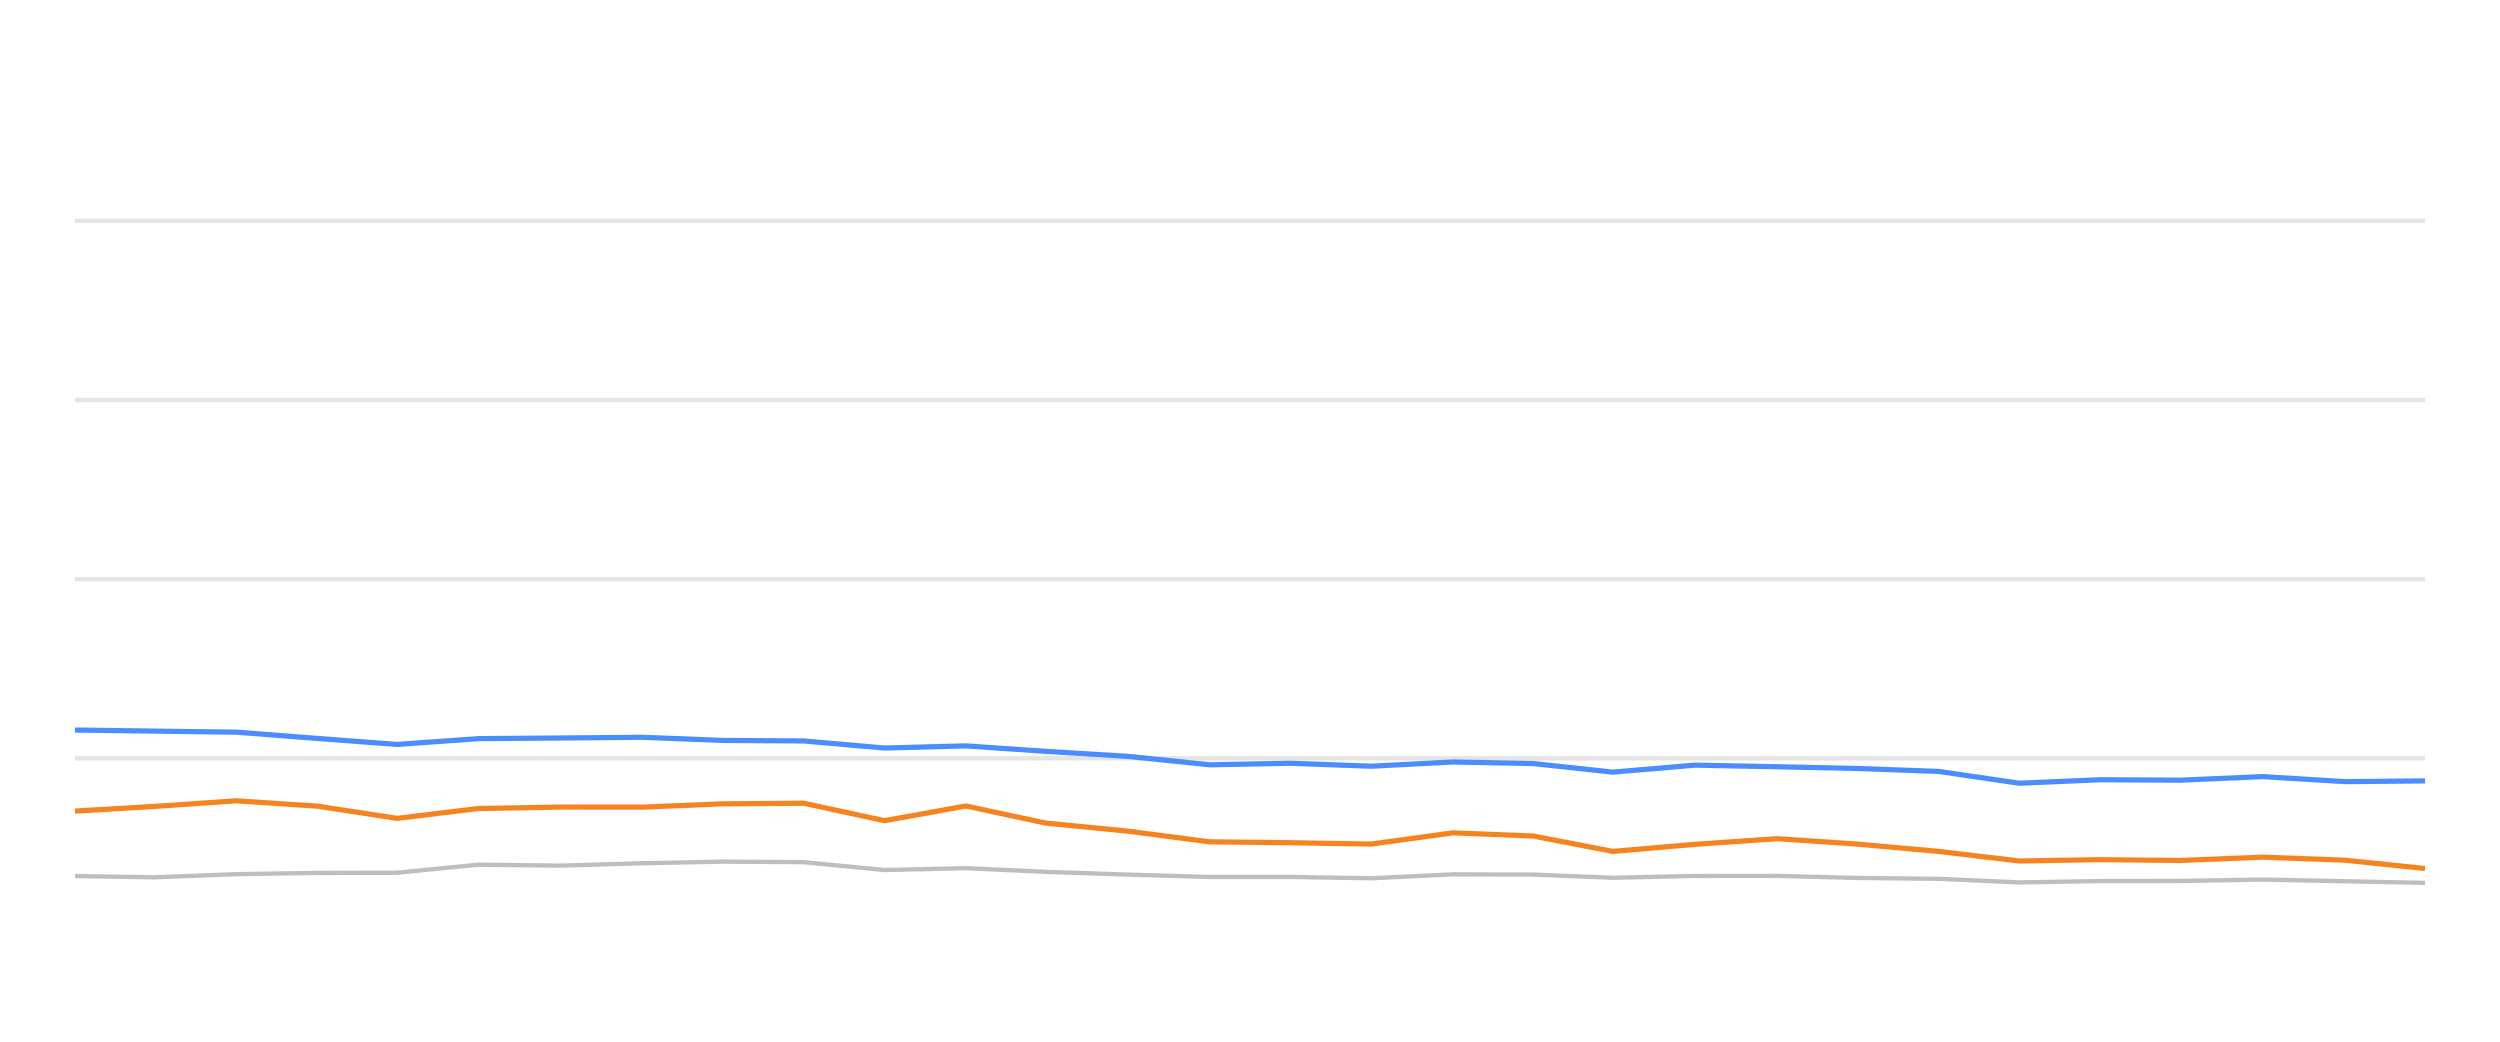
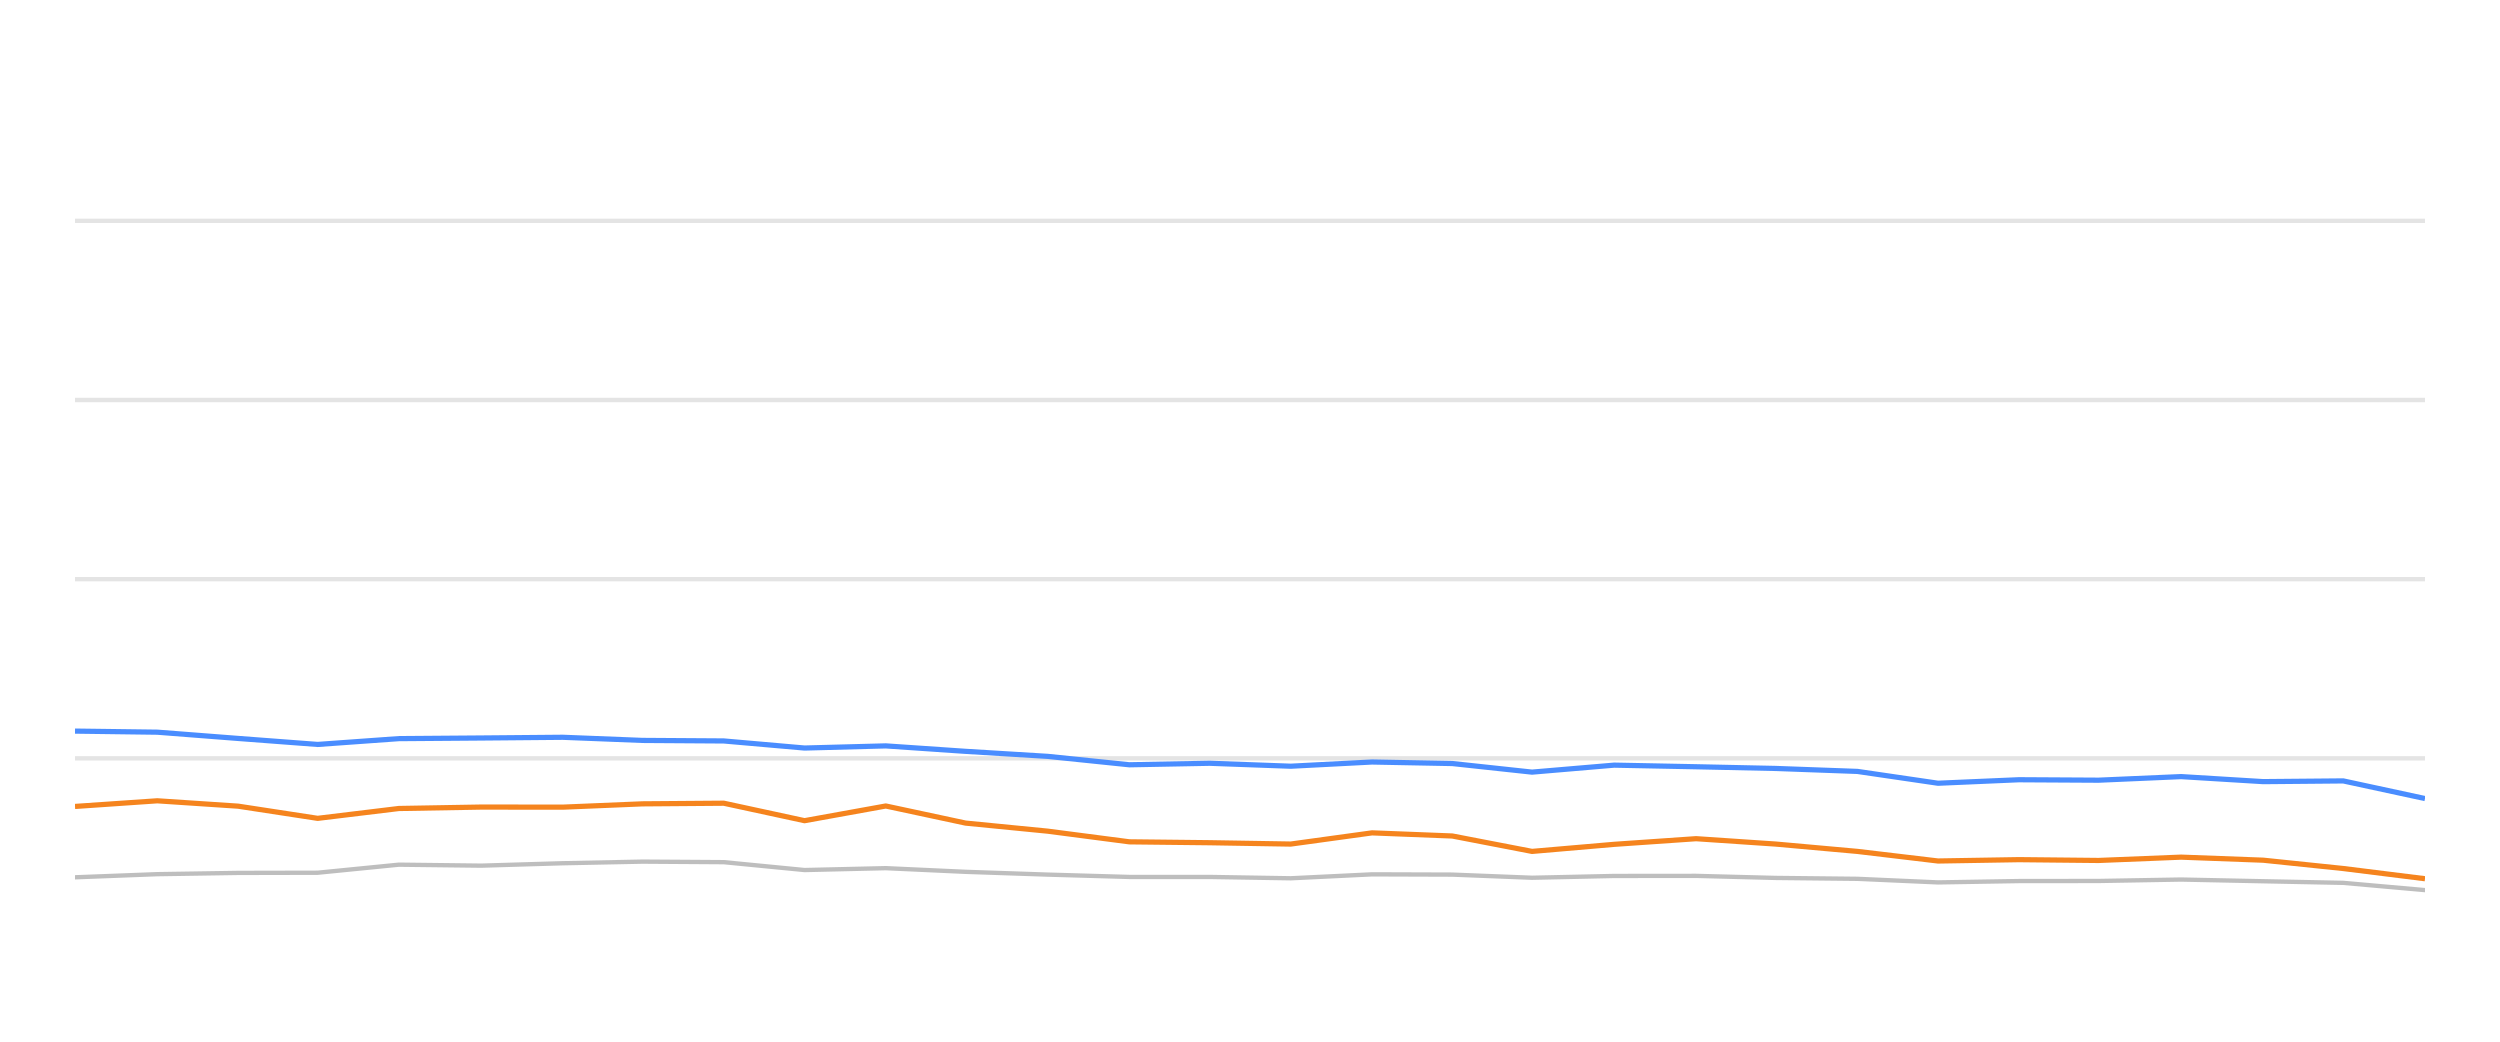
<svg xmlns="http://www.w3.org/2000/svg" width="288pt" height="120pt" viewBox="0 0 288 120" version="1.1">
  <defs>
    <style type="text/css">*{stroke-linejoin: round; stroke-linecap: butt}</style>
  </defs>
  <g id="figure_1">
    <g id="patch_1">
      <path d="M 0 120  L 288 120  L 288 0  L 0 0  L 0 120  z " style="fill: none; opacity: 0" />
    </g>
    <g id="axes_1">
      <g id="patch_2">
        <path d="M 8.64 108  L 279.36 108  L 279.36 4.8  L 8.64 4.8  L 8.64 108  z " style="fill: none" />
      </g>
      <g id="matplotlib.axis_1" />
      <g id="matplotlib.axis_2" />
      <g id="line2d_1">
-         <path d="M 8.64 87.36  L 279.36 87.36  " clip-path="url(#p48fa65cf8b)" style="fill: none; stroke: #b2b2b2; stroke-opacity: 0.35; stroke-width: 0.5; stroke-linecap: square" />
+         <path d="M 8.64 87.36  L 279.36 87.36  " clip-path="url(#p3b296b7546)" style="fill: none; stroke: #b2b2b2; stroke-opacity: 0.35; stroke-width: 0.5; stroke-linecap: square" />
      </g>
      <g id="line2d_2">
-         <path d="M 8.64 66.72  L 279.36 66.72  " clip-path="url(#p48fa65cf8b)" style="fill: none; stroke: #b2b2b2; stroke-opacity: 0.35; stroke-width: 0.5; stroke-linecap: square" />
+         <path d="M 8.64 66.72  L 279.36 66.72  " clip-path="url(#p3b296b7546)" style="fill: none; stroke: #b2b2b2; stroke-opacity: 0.35; stroke-width: 0.5; stroke-linecap: square" />
      </g>
      <g id="line2d_3">
-         <path d="M 8.64 46.08  L 279.36 46.08  " clip-path="url(#p48fa65cf8b)" style="fill: none; stroke: #b2b2b2; stroke-opacity: 0.35; stroke-width: 0.5; stroke-linecap: square" />
+         <path d="M 8.64 46.08  L 279.36 46.08  " clip-path="url(#p3b296b7546)" style="fill: none; stroke: #b2b2b2; stroke-opacity: 0.35; stroke-width: 0.5; stroke-linecap: square" />
      </g>
      <g id="line2d_4">
-         <path d="M 8.64 25.44  L 279.36 25.44  " clip-path="url(#p48fa65cf8b)" style="fill: none; stroke: #b2b2b2; stroke-opacity: 0.35; stroke-width: 0.5; stroke-linecap: square" />
+         <path d="M 8.64 25.44  L 279.36 25.44  " clip-path="url(#p3b296b7546)" style="fill: none; stroke: #b2b2b2; stroke-opacity: 0.35; stroke-width: 0.5; stroke-linecap: square" />
      </g>
      <g id="line2d_5">
-         <path d="M 8.64 100.92  L 17.76 101.065  L 27.249 100.704  L 36.577 100.559  L 45.747 100.539  L 55.107 99.61  L 64.62 99.723  L 74.019 99.445  L 83.214 99.259  L 92.584 99.321  L 101.899 100.229  L 111.27 100.012  L 120.476 100.435  L 129.941 100.755  L 139.357 101.024  L 148.615 101.024  L 157.974 101.178  L 167.352 100.724  L 176.606 100.755  L 185.803 101.117  L 195.276 100.91  L 204.724 100.9  L 213.908 101.137  L 223.329 101.24  L 232.625 101.653  L 241.957 101.498  L 251.148 101.488  L 260.663 101.323  L 270.126 101.519  L 279.36 101.705  " clip-path="url(#p48fa65cf8b)" style="fill: none; stroke: #bebebe; stroke-width: 0.5; stroke-linecap: round" />
+         <path d="M 8.64 101.065  L 18.119 100.704  L 27.436 100.559  L 36.595 100.539  L 45.944 99.61  L 55.446 99.723  L 64.834 99.445  L 74.02 99.259  L 83.379 99.321  L 92.683 100.229  L 102.043 100.012  L 111.239 100.435  L 120.693 100.755  L 130.098 101.024  L 139.346 101.024  L 148.693 101.178  L 158.061 100.724  L 167.304 100.755  L 176.491 101.117  L 185.953 100.91  L 195.39 100.9  L 204.564 101.137  L 213.974 101.24  L 223.259 101.653  L 232.58 101.498  L 241.761 101.488  L 251.265 101.323  L 260.718 101.519  L 269.941 101.705  L 279.36 102.541  " clip-path="url(#p3b296b7546)" style="fill: none; stroke: #bebebe; stroke-width: 0.5; stroke-linecap: round" />
      </g>
      <g id="line2d_6">
-         <path d="M 8.64 84.099  L 17.76 84.223  L 27.249 84.347  L 36.577 85.069  L 45.747 85.76  L 55.107 85.09  L 64.62 85.017  L 74.019 84.935  L 83.214 85.296  L 92.584 85.358  L 101.899 86.173  L 111.27 85.926  L 120.476 86.555  L 129.941 87.133  L 139.357 88.103  L 148.615 87.928  L 157.974 88.268  L 167.352 87.783  L 176.606 87.959  L 185.803 88.949  L 195.276 88.144  L 204.724 88.33  L 213.908 88.526  L 223.329 88.867  L 232.625 90.229  L 241.957 89.826  L 251.148 89.878  L 260.663 89.465  L 270.126 90.043  L 279.36 89.961  " clip-path="url(#p48fa65cf8b)" style="fill: none; stroke: #4a8dff; stroke-width: 0.6" />
+         <path d="M 8.64 84.223  L 18.119 84.347  L 27.436 85.069  L 36.595 85.76  L 45.944 85.09  L 55.446 85.017  L 64.834 84.935  L 74.02 85.296  L 83.379 85.358  L 92.683 86.173  L 102.043 85.926  L 111.239 86.555  L 120.693 87.133  L 130.098 88.103  L 139.346 87.928  L 148.693 88.268  L 158.061 87.783  L 167.304 87.959  L 176.491 88.949  L 185.953 88.144  L 195.39 88.33  L 204.564 88.526  L 213.974 88.867  L 223.259 90.229  L 232.58 89.826  L 241.761 89.878  L 251.265 89.465  L 260.718 90.043  L 269.941 89.961  L 279.36 91.994  " clip-path="url(#p3b296b7546)" style="fill: none; stroke: #4a8dff; stroke-width: 0.6" />
      </g>
      <g id="line2d_7">
-         <path d="M 8.64 93.438  L 17.76 92.902  L 27.249 92.252  L 36.577 92.871  L 45.747 94.274  L 55.107 93.139  L 64.62 92.974  L 74.019 92.984  L 83.214 92.603  L 92.584 92.53  L 101.899 94.543  L 111.27 92.85  L 120.476 94.821  L 129.941 95.75  L 139.357 96.978  L 148.615 97.081  L 157.974 97.236  L 167.352 95.946  L 176.606 96.307  L 185.803 98.082  L 195.276 97.267  L 204.724 96.617  L 213.908 97.236  L 223.329 98.082  L 232.625 99.187  L 241.957 99.032  L 251.148 99.125  L 260.663 98.743  L 270.126 99.094  L 279.36 100.054  " clip-path="url(#p48fa65cf8b)" style="fill: none; stroke: #f5841e; stroke-width: 0.6" />
+         <path d="M 8.64 92.902  L 18.119 92.252  L 27.436 92.871  L 36.595 94.274  L 45.944 93.139  L 55.446 92.974  L 64.834 92.984  L 74.02 92.603  L 83.379 92.53  L 92.683 94.543  L 102.043 92.85  L 111.239 94.821  L 120.693 95.75  L 130.098 96.978  L 139.346 97.081  L 148.693 97.236  L 158.061 95.946  L 167.304 96.307  L 176.491 98.082  L 185.953 97.267  L 195.39 96.617  L 204.564 97.236  L 213.974 98.082  L 223.259 99.187  L 232.58 99.032  L 241.761 99.125  L 251.265 98.743  L 260.718 99.094  L 269.941 100.054  L 279.36 101.23  " clip-path="url(#p3b296b7546)" style="fill: none; stroke: #f5841e; stroke-width: 0.6" />
      </g>
    </g>
  </g>
  <defs>
-     <clipPath id="p48fa65cf8b">
+     <clipPath id="p3b296b7546">
      <rect x="8.64" y="4.8" width="270.72" height="103.2" />
    </clipPath>
  </defs>
</svg>
